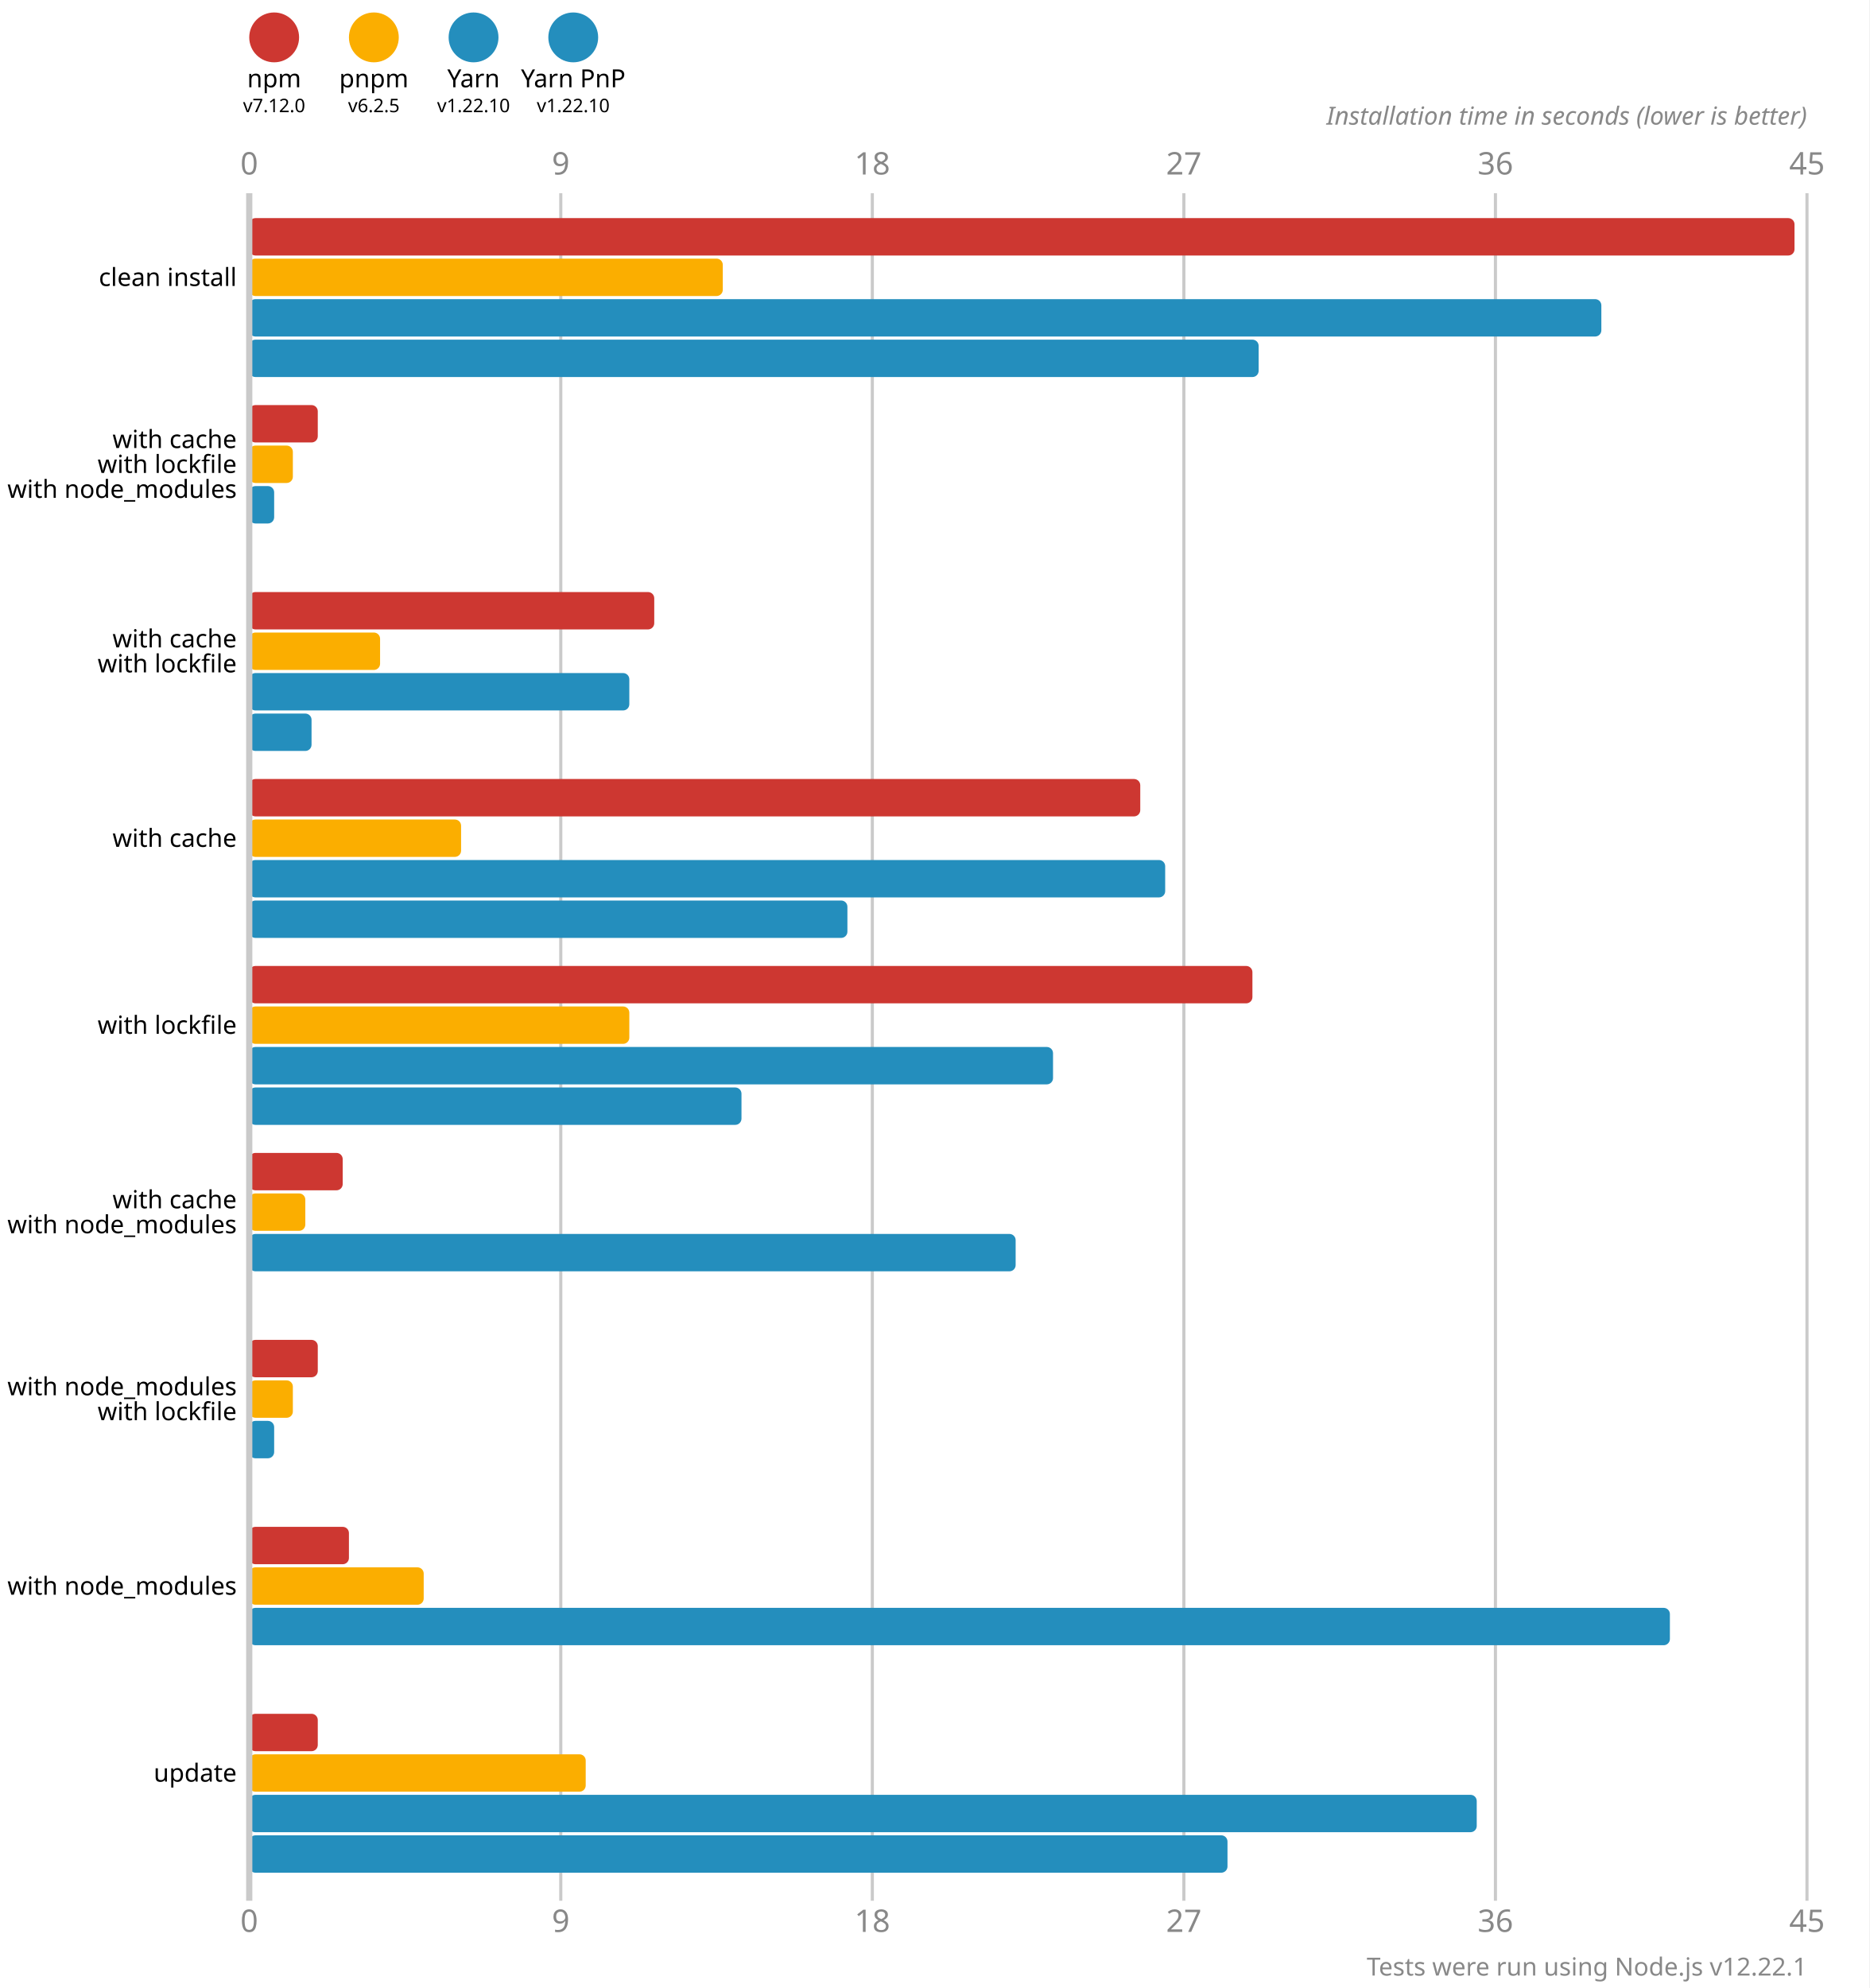
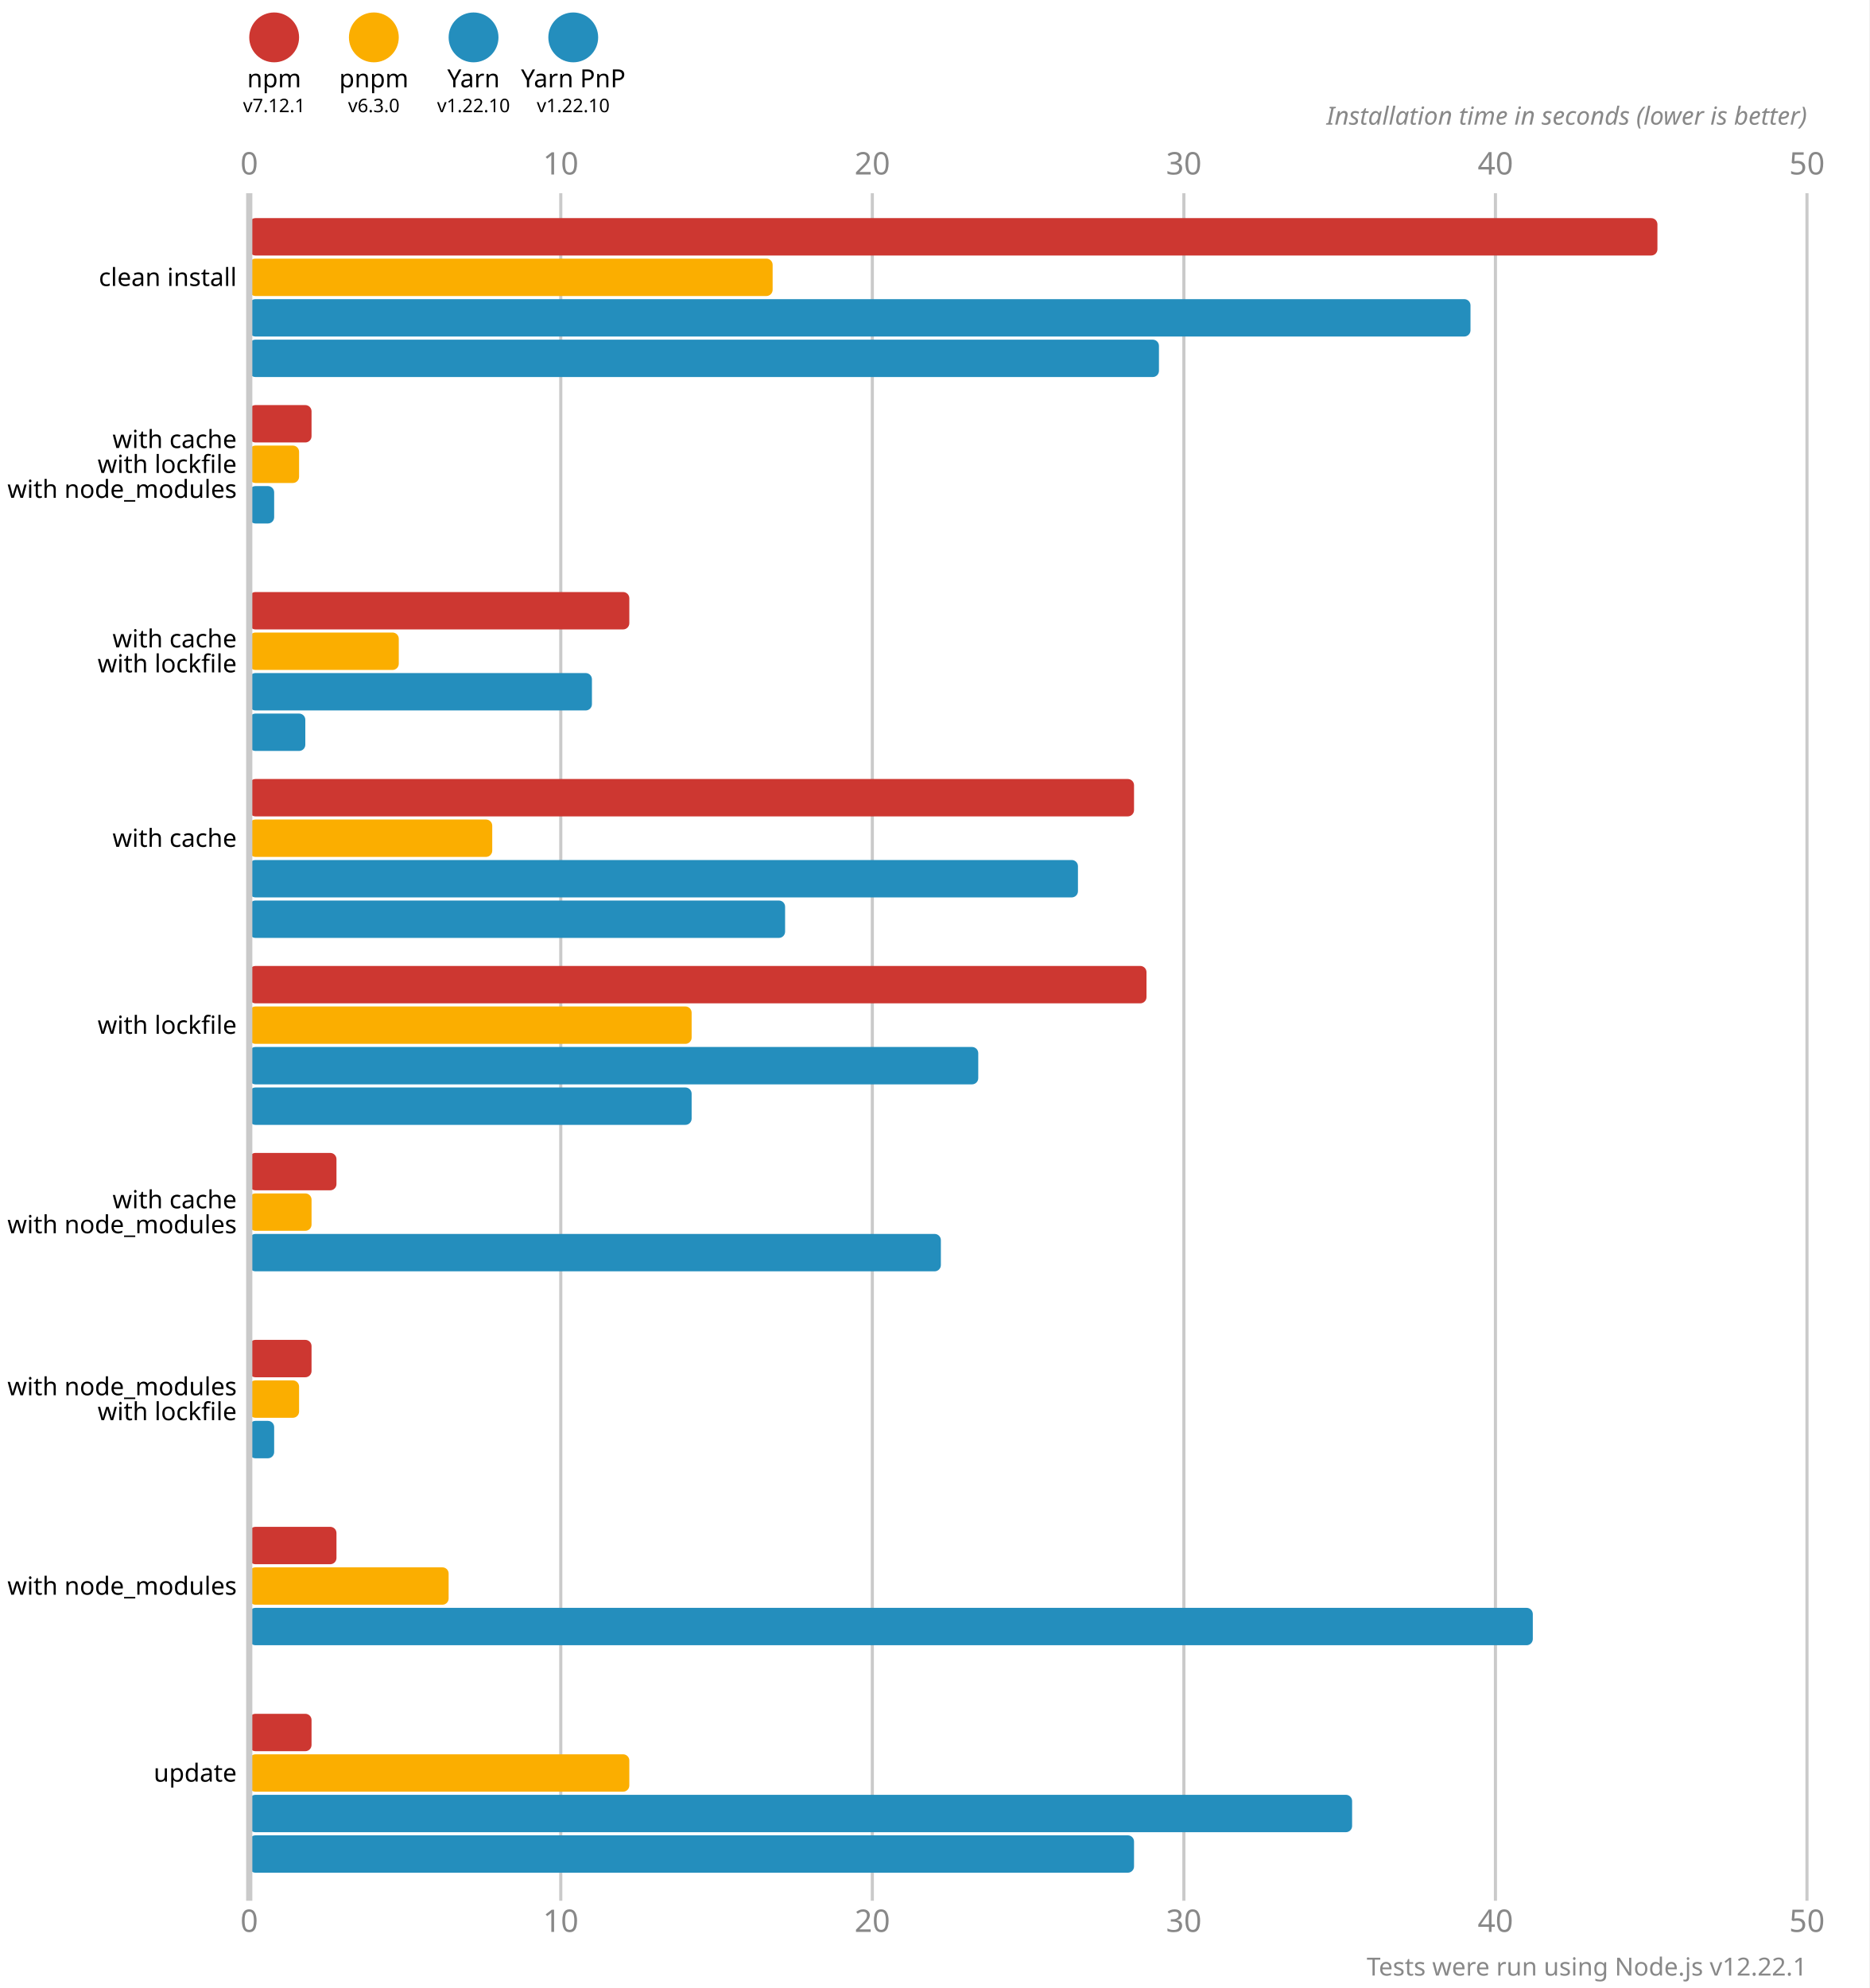
<svg xmlns="http://www.w3.org/2000/svg" version="1.1" viewBox="0 0 300 319">
  <style>
    .font { font-family: sans-serif; }
    .s3 { font-size: 3px; }
    .s4 { font-size: 4px; }
    .s5 { font-size: 5px; }
    .line { stroke: #cacaca; }
    .width { stroke-width: 0.5; }
    .text { fill: #888; }
  </style>
  <rect x="0" y="0" width="300" height="319" fill="#fff" />
  <circle cx="44" cy="6" r="4" fill="#cd3731" />
  <text x="44" y="14" class="font s4" text-anchor="middle">npm</text>
-   <text x="44" y="18" class="font s3" text-anchor="middle">v7.12.0</text>
+   <text x="44" y="18" class="font s3" text-anchor="middle">v7.12.1</text>
  <circle cx="60" cy="6" r="4" fill="#fbae00" />
  <text x="60" y="14" class="font s4" text-anchor="middle">pnpm</text>
-   <text x="60" y="18" class="font s3" text-anchor="middle">v6.2.5</text>
+   <text x="60" y="18" class="font s3" text-anchor="middle">v6.3.0</text>
  <circle cx="76" cy="6" r="4" fill="#248ebd" />
  <text x="76" y="14" class="font s4" text-anchor="middle">Yarn</text>
  <text x="76" y="18" class="font s3" text-anchor="middle">v1.22.10</text>
  <circle cx="92" cy="6" r="4" fill="#248ebd" />
  <text x="92" y="14" class="font s4" text-anchor="middle">Yarn PnP</text>
  <text x="92" y="18" class="font s3" text-anchor="middle">v1.22.10</text>
  <text x="40" y="28" class="font s5 text" text-anchor="middle">0</text>
  <text x="40" y="310" class="font s5 text" text-anchor="middle">0</text>
  <line x1="90" y1="31" x2="90" y2="305" class="line width" />
-   <text x="90" y="28" class="font s5 text" text-anchor="middle">9</text>
-   <text x="90" y="310" class="font s5 text" text-anchor="middle">9</text>
+   <text x="90" y="28" class="font s5 text" text-anchor="middle">10</text>
+   <text x="90" y="310" class="font s5 text" text-anchor="middle">10</text>
  <line x1="140" y1="31" x2="140" y2="305" class="line width" />
-   <text x="140" y="28" class="font s5 text" text-anchor="middle">18</text>
-   <text x="140" y="310" class="font s5 text" text-anchor="middle">18</text>
+   <text x="140" y="28" class="font s5 text" text-anchor="middle">20</text>
+   <text x="140" y="310" class="font s5 text" text-anchor="middle">20</text>
  <line x1="190" y1="31" x2="190" y2="305" class="line width" />
-   <text x="190" y="28" class="font s5 text" text-anchor="middle">27</text>
-   <text x="190" y="310" class="font s5 text" text-anchor="middle">27</text>
+   <text x="190" y="28" class="font s5 text" text-anchor="middle">30</text>
+   <text x="190" y="310" class="font s5 text" text-anchor="middle">30</text>
  <line x1="240" y1="31" x2="240" y2="305" class="line width" />
-   <text x="240" y="28" class="font s5 text" text-anchor="middle">36</text>
-   <text x="240" y="310" class="font s5 text" text-anchor="middle">36</text>
+   <text x="240" y="28" class="font s5 text" text-anchor="middle">40</text>
+   <text x="240" y="310" class="font s5 text" text-anchor="middle">40</text>
  <line x1="290" y1="31" x2="290" y2="305" class="line width" />
-   <text x="290" y="28" class="font s5 text" text-anchor="middle">45</text>
-   <text x="290" y="310" class="font s5 text" text-anchor="middle">45</text>
+   <text x="290" y="28" class="font s5 text" text-anchor="middle">50</text>
+   <text x="290" y="310" class="font s5 text" text-anchor="middle">50</text>
  <text x="290" y="20" class="font s4 text" font-style="italic" text-anchor="end">Installation time in seconds (lower is better)</text>
-   <rect x="40" y="35" width="248" height="6" fill="#cd3731" rx="1" ry="1" />
-   <rect x="40" y="41.5" width="76" height="6" fill="#fbae00" rx="1" ry="1" />
-   <rect x="40" y="48" width="217" height="6" fill="#248ebd" rx="1" ry="1" />
-   <rect x="40" y="54.5" width="162" height="6" fill="#248ebd" rx="1" ry="1" />
-   <rect x="40" y="65" width="11" height="6" fill="#cd3731" rx="1" ry="1" />
-   <rect x="40" y="71.5" width="7" height="6" fill="#fbae00" rx="1" ry="1" />
+   <rect x="40" y="35" width="226" height="6" fill="#cd3731" rx="1" ry="1" />
+   <rect x="40" y="41.5" width="84" height="6" fill="#fbae00" rx="1" ry="1" />
+   <rect x="40" y="48" width="196" height="6" fill="#248ebd" rx="1" ry="1" />
+   <rect x="40" y="54.5" width="146" height="6" fill="#248ebd" rx="1" ry="1" />
+   <rect x="40" y="65" width="10" height="6" fill="#cd3731" rx="1" ry="1" />
+   <rect x="40" y="71.5" width="8" height="6" fill="#fbae00" rx="1" ry="1" />
  <rect x="40" y="78" width="4" height="6" fill="#248ebd" rx="1" ry="1" />
  <rect x="40" y="84.5" width="0" height="6" fill="#248ebd" rx="1" ry="1" />
-   <rect x="40" y="95" width="65" height="6" fill="#cd3731" rx="1" ry="1" />
-   <rect x="40" y="101.5" width="21" height="6" fill="#fbae00" rx="1" ry="1" />
-   <rect x="40" y="108" width="61" height="6" fill="#248ebd" rx="1" ry="1" />
-   <rect x="40" y="114.5" width="10" height="6" fill="#248ebd" rx="1" ry="1" />
-   <rect x="40" y="125" width="143" height="6" fill="#cd3731" rx="1" ry="1" />
-   <rect x="40" y="131.5" width="34" height="6" fill="#fbae00" rx="1" ry="1" />
-   <rect x="40" y="138" width="147" height="6" fill="#248ebd" rx="1" ry="1" />
-   <rect x="40" y="144.5" width="96" height="6" fill="#248ebd" rx="1" ry="1" />
-   <rect x="40" y="155" width="161" height="6" fill="#cd3731" rx="1" ry="1" />
-   <rect x="40" y="161.5" width="61" height="6" fill="#fbae00" rx="1" ry="1" />
-   <rect x="40" y="168" width="129" height="6" fill="#248ebd" rx="1" ry="1" />
-   <rect x="40" y="174.5" width="79" height="6" fill="#248ebd" rx="1" ry="1" />
-   <rect x="40" y="185" width="15" height="6" fill="#cd3731" rx="1" ry="1" />
-   <rect x="40" y="191.5" width="9" height="6" fill="#fbae00" rx="1" ry="1" />
-   <rect x="40" y="198" width="123" height="6" fill="#248ebd" rx="1" ry="1" />
+   <rect x="40" y="95" width="61" height="6" fill="#cd3731" rx="1" ry="1" />
+   <rect x="40" y="101.5" width="24" height="6" fill="#fbae00" rx="1" ry="1" />
+   <rect x="40" y="108" width="55" height="6" fill="#248ebd" rx="1" ry="1" />
+   <rect x="40" y="114.5" width="9" height="6" fill="#248ebd" rx="1" ry="1" />
+   <rect x="40" y="125" width="142" height="6" fill="#cd3731" rx="1" ry="1" />
+   <rect x="40" y="131.5" width="39" height="6" fill="#fbae00" rx="1" ry="1" />
+   <rect x="40" y="138" width="133" height="6" fill="#248ebd" rx="1" ry="1" />
+   <rect x="40" y="144.5" width="86" height="6" fill="#248ebd" rx="1" ry="1" />
+   <rect x="40" y="155" width="144" height="6" fill="#cd3731" rx="1" ry="1" />
+   <rect x="40" y="161.5" width="71" height="6" fill="#fbae00" rx="1" ry="1" />
+   <rect x="40" y="168" width="117" height="6" fill="#248ebd" rx="1" ry="1" />
+   <rect x="40" y="174.5" width="71" height="6" fill="#248ebd" rx="1" ry="1" />
+   <rect x="40" y="185" width="14" height="6" fill="#cd3731" rx="1" ry="1" />
+   <rect x="40" y="191.5" width="10" height="6" fill="#fbae00" rx="1" ry="1" />
+   <rect x="40" y="198" width="111" height="6" fill="#248ebd" rx="1" ry="1" />
  <rect x="40" y="204.5" width="0" height="6" fill="#248ebd" rx="1" ry="1" />
-   <rect x="40" y="215" width="11" height="6" fill="#cd3731" rx="1" ry="1" />
-   <rect x="40" y="221.5" width="7" height="6" fill="#fbae00" rx="1" ry="1" />
+   <rect x="40" y="215" width="10" height="6" fill="#cd3731" rx="1" ry="1" />
+   <rect x="40" y="221.5" width="8" height="6" fill="#fbae00" rx="1" ry="1" />
  <rect x="40" y="228" width="4" height="6" fill="#248ebd" rx="1" ry="1" />
  <rect x="40" y="234.5" width="0" height="6" fill="#248ebd" rx="1" ry="1" />
-   <rect x="40" y="245" width="16" height="6" fill="#cd3731" rx="1" ry="1" />
-   <rect x="40" y="251.5" width="28" height="6" fill="#fbae00" rx="1" ry="1" />
-   <rect x="40" y="258" width="228" height="6" fill="#248ebd" rx="1" ry="1" />
+   <rect x="40" y="245" width="14" height="6" fill="#cd3731" rx="1" ry="1" />
+   <rect x="40" y="251.5" width="32" height="6" fill="#fbae00" rx="1" ry="1" />
+   <rect x="40" y="258" width="206" height="6" fill="#248ebd" rx="1" ry="1" />
  <rect x="40" y="264.5" width="0" height="6" fill="#248ebd" rx="1" ry="1" />
-   <rect x="40" y="275" width="11" height="6" fill="#cd3731" rx="1" ry="1" />
-   <rect x="40" y="281.5" width="54" height="6" fill="#fbae00" rx="1" ry="1" />
-   <rect x="40" y="288" width="197" height="6" fill="#248ebd" rx="1" ry="1" />
-   <rect x="40" y="294.5" width="157" height="6" fill="#248ebd" rx="1" ry="1" />
+   <rect x="40" y="275" width="10" height="6" fill="#cd3731" rx="1" ry="1" />
+   <rect x="40" y="281.5" width="61" height="6" fill="#fbae00" rx="1" ry="1" />
+   <rect x="40" y="288" width="177" height="6" fill="#248ebd" rx="1" ry="1" />
+   <rect x="40" y="294.5" width="142" height="6" fill="#248ebd" rx="1" ry="1" />
  <line x1="40" y1="31" x2="40" y2="305" class="line" />
  <text x="38" y="44.5" class="font s4" dominant-baseline="middle" text-anchor="end">clean install</text>
  <text x="38" y="70.5" class="font s4" dominant-baseline="middle" text-anchor="end">with cache</text>
  <text x="38" y="74.5" class="font s4" dominant-baseline="middle" text-anchor="end">with lockfile</text>
  <text x="38" y="78.5" class="font s4" dominant-baseline="middle" text-anchor="end">with node_modules</text>
  <text x="38" y="102.5" class="font s4" dominant-baseline="middle" text-anchor="end">with cache</text>
  <text x="38" y="106.5" class="font s4" dominant-baseline="middle" text-anchor="end">with lockfile</text>
  <text x="38" y="134.5" class="font s4" dominant-baseline="middle" text-anchor="end">with cache</text>
  <text x="38" y="164.5" class="font s4" dominant-baseline="middle" text-anchor="end">with lockfile</text>
  <text x="38" y="192.5" class="font s4" dominant-baseline="middle" text-anchor="end">with cache</text>
  <text x="38" y="196.5" class="font s4" dominant-baseline="middle" text-anchor="end">with node_modules</text>
  <text x="38" y="222.5" class="font s4" dominant-baseline="middle" text-anchor="end">with node_modules</text>
  <text x="38" y="226.5" class="font s4" dominant-baseline="middle" text-anchor="end">with lockfile</text>
  <text x="38" y="254.5" class="font s4" dominant-baseline="middle" text-anchor="end">with node_modules</text>
  <text x="38" y="284.5" class="font s4" dominant-baseline="middle" text-anchor="end">update</text>
  <text x="290" y="317" class="font s4 text" text-anchor="end">Tests were run using Node.js v12.22.1</text>
</svg>
